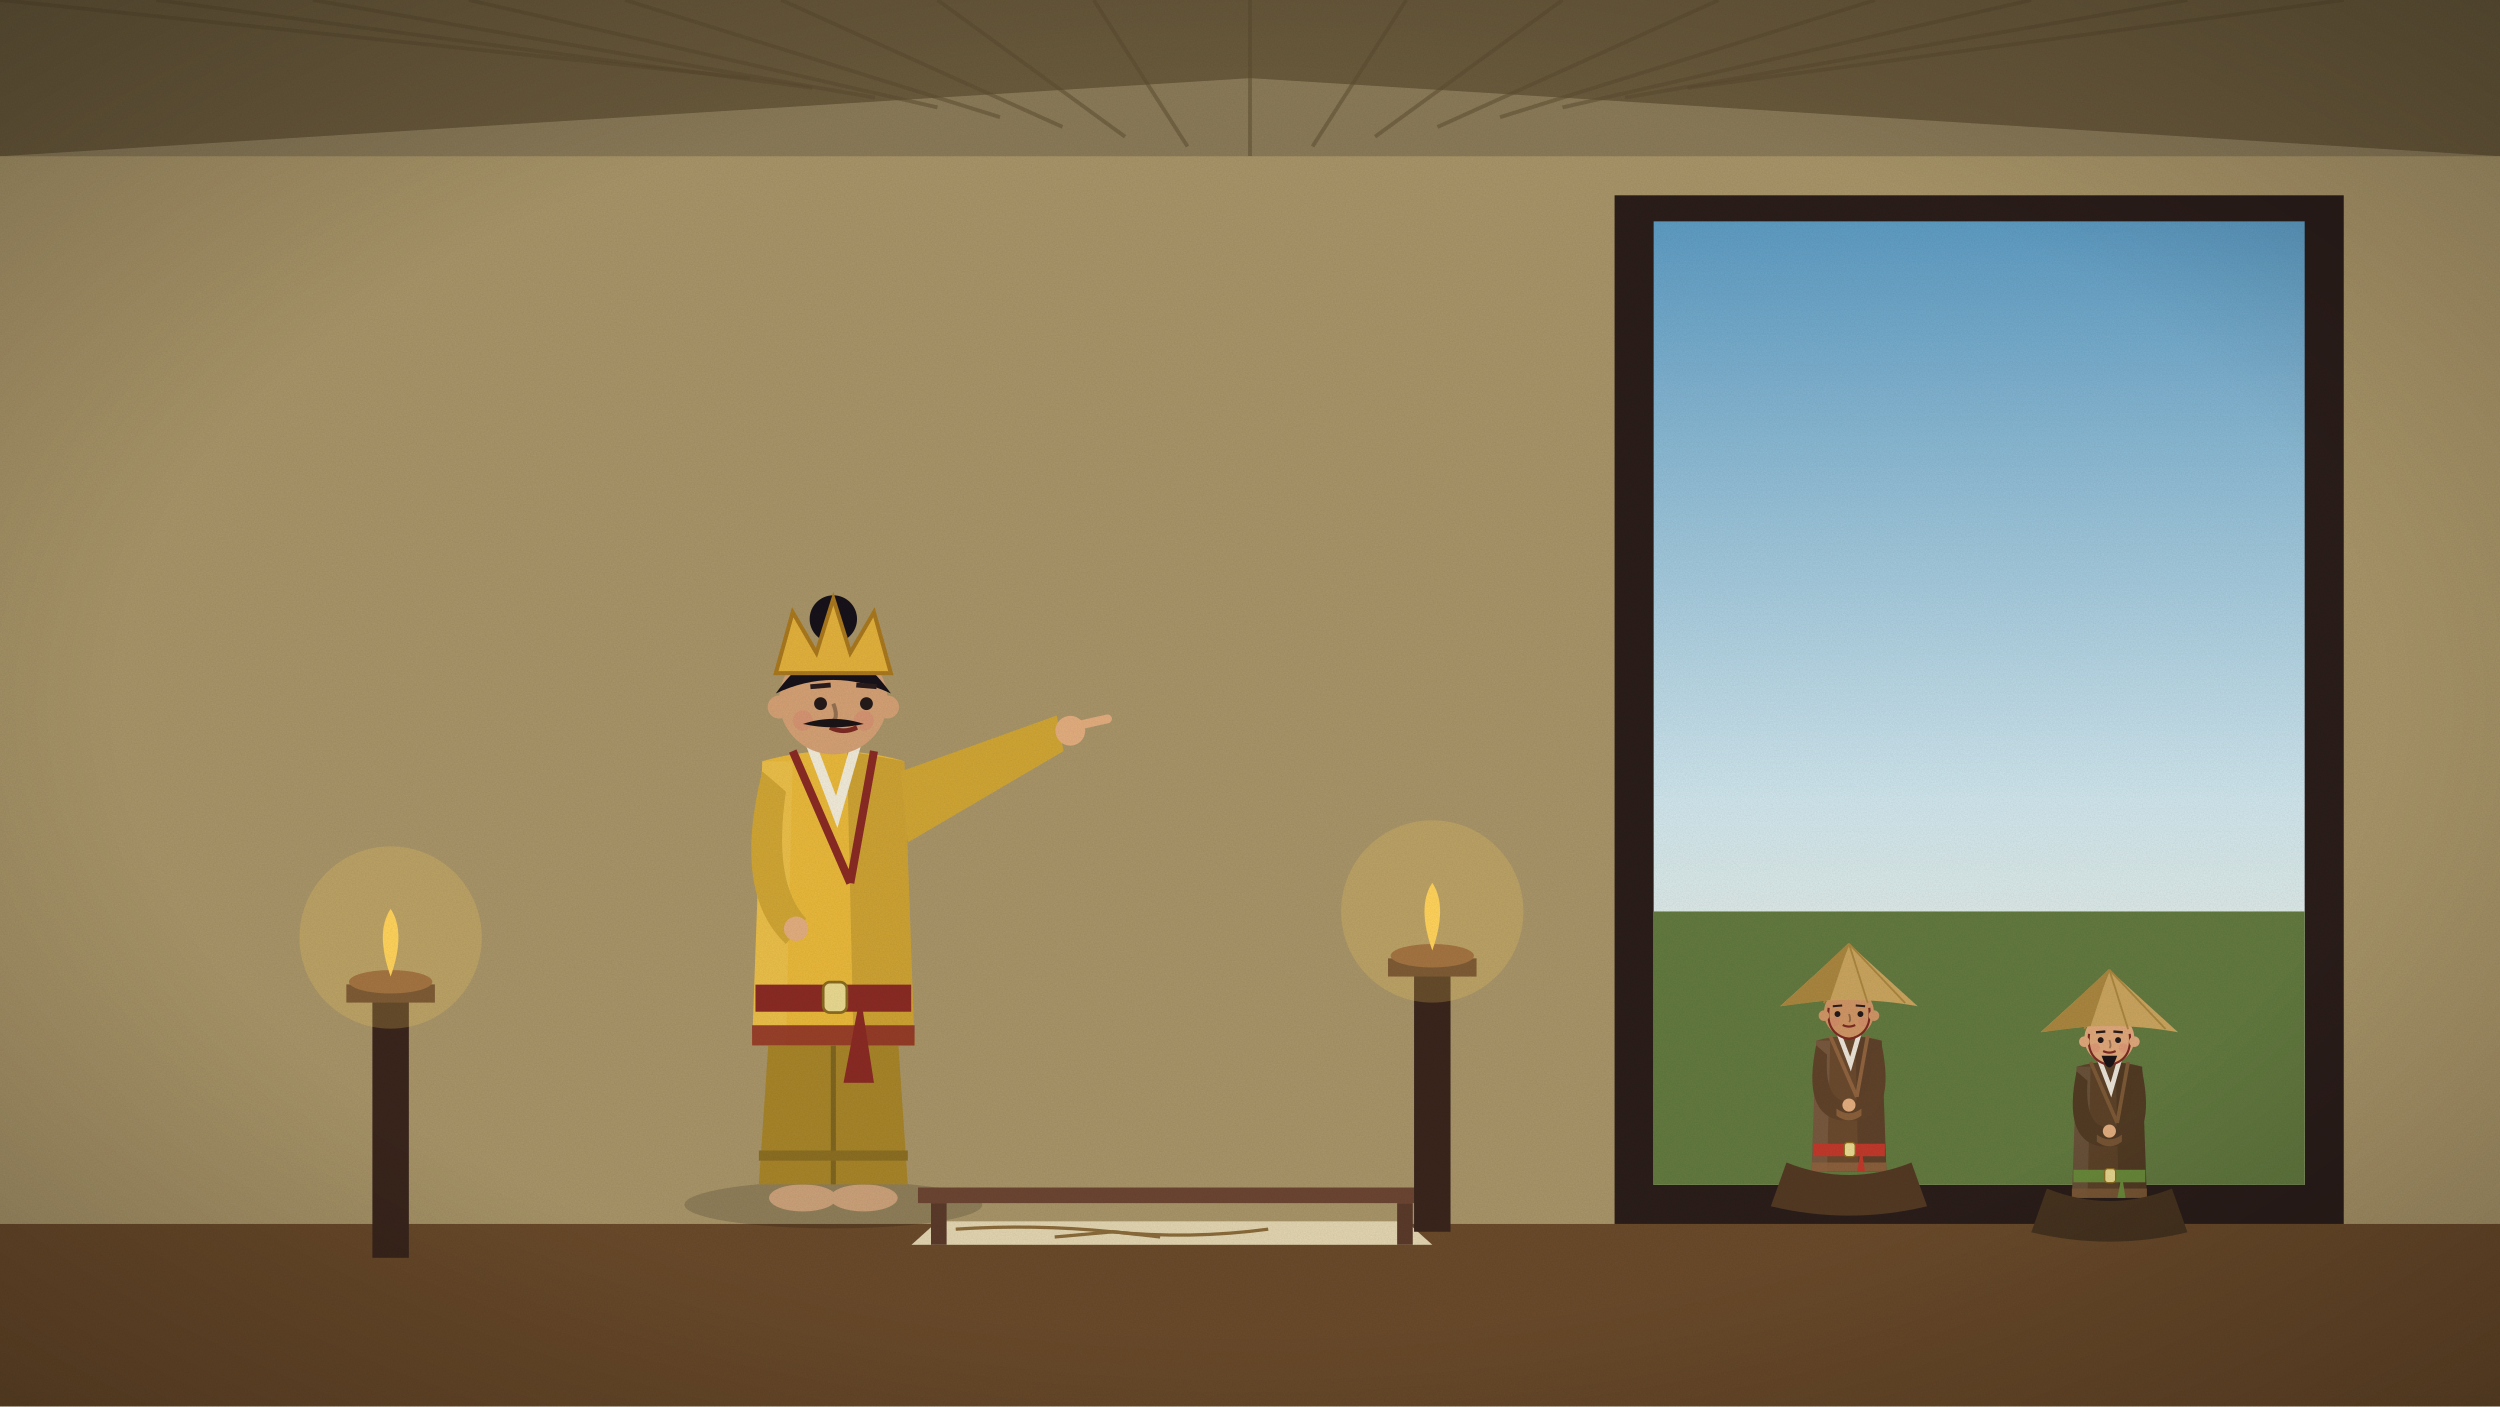
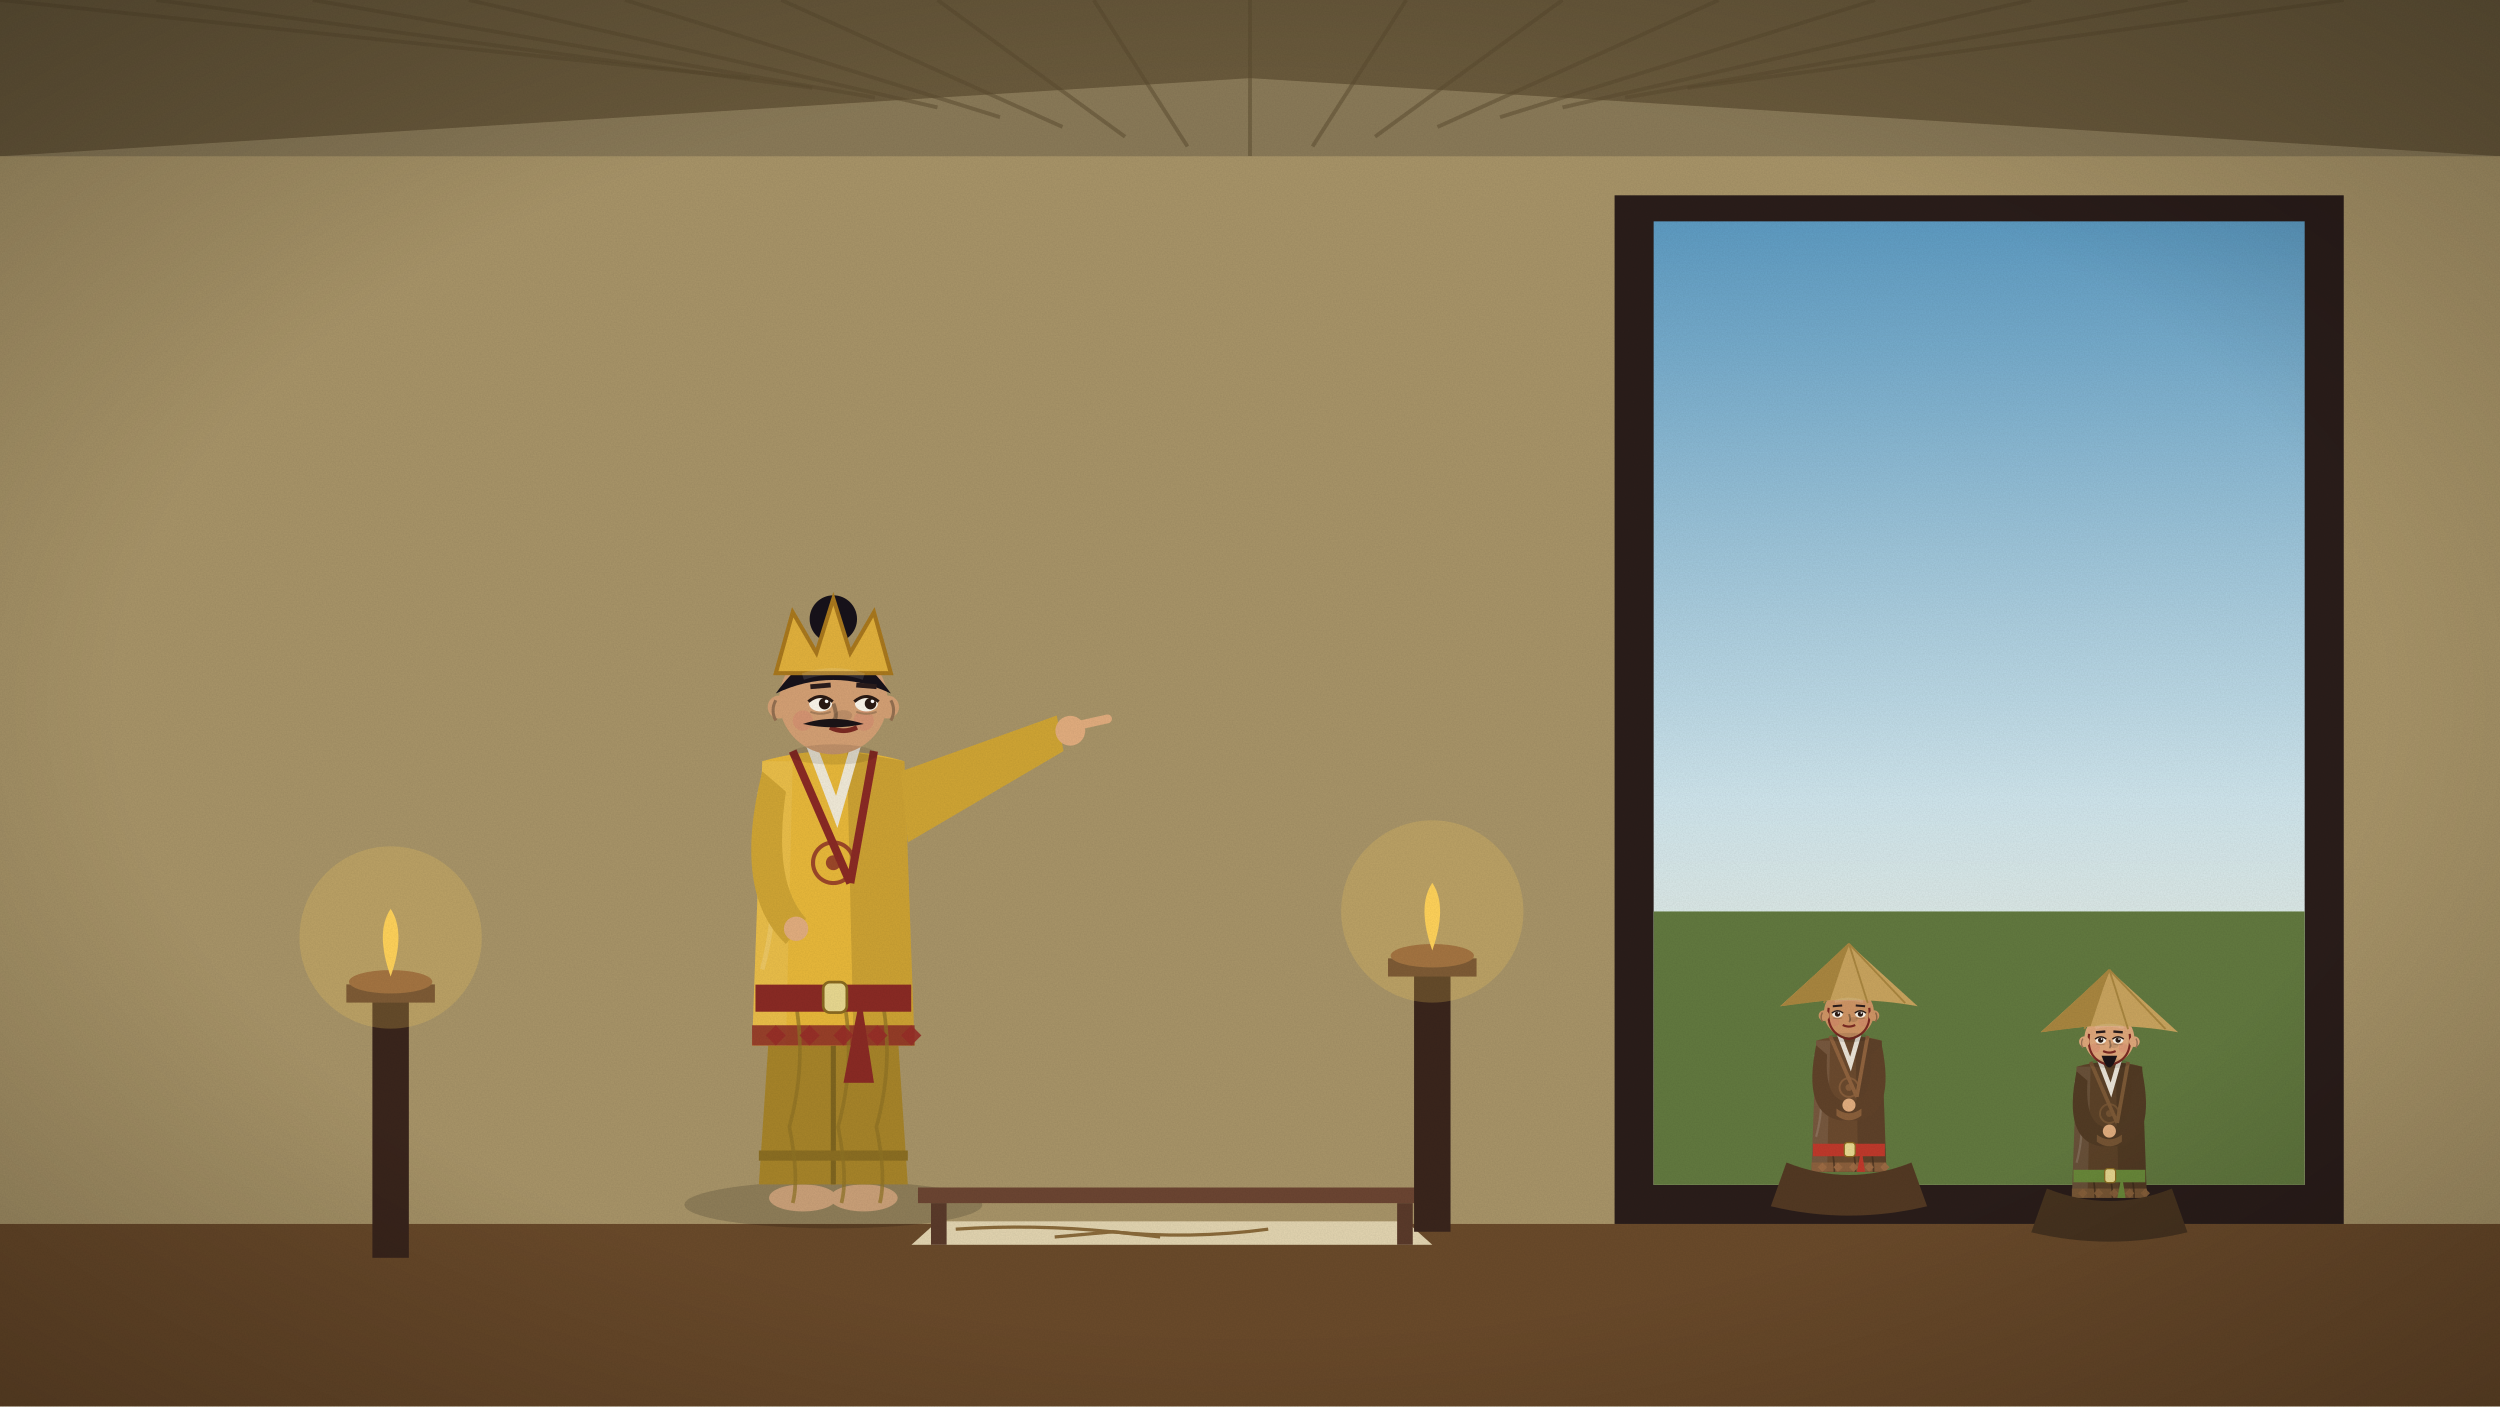
<svg xmlns="http://www.w3.org/2000/svg" viewBox="0 0 1920 1080" width="1920" height="1080">
  <defs>
    <linearGradient id="sk" x1="0" y1="0" x2="0" y2="1">
      <stop offset="0" stop-color="#5d9bc2" />
      <stop offset="0.6" stop-color="#cfe5ec" />
      <stop offset="1" stop-color="#f7eed6" />
    </linearGradient>
    <filter id="gr">
      <feTurbulence type="fractalNoise" baseFrequency=".9" numOctaves="2" seed="3" />
      <feColorMatrix values="0 0 0 0 0  0 0 0 0 0  0 0 0 0 0  0 0 0 .07 0" />
    </filter>
    <radialGradient id="vg" cx=".5" cy=".5" r=".75">
      <stop offset=".6" stop-color="#000" stop-opacity="0" />
      <stop offset="1" stop-color="#000" stop-opacity=".28" />
    </radialGradient>
  </defs>
  <rect width="1920" height="1080" fill="#8a7a58" />
  <g id="canvas">
    <polygon points="0,0 1920,0 1920,120 960,60 0,120" fill="#6a5a3c" />
    <line x1="0" y1="0" x2="576.0" y2="60.0" stroke="#5a4a2e" stroke-width="3" opacity=".5" />
    <line x1="120" y1="0" x2="624.0" y2="67.5" stroke="#5a4a2e" stroke-width="3" opacity=".5" />
    <line x1="240" y1="0" x2="672.0" y2="75.0" stroke="#5a4a2e" stroke-width="3" opacity=".5" />
    <line x1="360" y1="0" x2="720.0" y2="82.5" stroke="#5a4a2e" stroke-width="3" opacity=".5" />
    <line x1="480" y1="0" x2="768.0" y2="90.0" stroke="#5a4a2e" stroke-width="3" opacity=".5" />
    <line x1="600" y1="0" x2="816.0" y2="97.5" stroke="#5a4a2e" stroke-width="3" opacity=".5" />
    <line x1="720" y1="0" x2="864.0" y2="105.0" stroke="#5a4a2e" stroke-width="3" opacity=".5" />
    <line x1="840" y1="0" x2="912.0" y2="112.5" stroke="#5a4a2e" stroke-width="3" opacity=".5" />
    <line x1="960" y1="0" x2="960.0" y2="120.0" stroke="#5a4a2e" stroke-width="3" opacity=".5" />
    <line x1="1080" y1="0" x2="1008.0" y2="112.5" stroke="#5a4a2e" stroke-width="3" opacity=".5" />
    <line x1="1200" y1="0" x2="1056.0" y2="105.0" stroke="#5a4a2e" stroke-width="3" opacity=".5" />
    <line x1="1320" y1="0" x2="1104.0" y2="97.5" stroke="#5a4a2e" stroke-width="3" opacity=".5" />
    <line x1="1440" y1="0" x2="1152.0" y2="90.0" stroke="#5a4a2e" stroke-width="3" opacity=".5" />
    <line x1="1560" y1="0" x2="1200.0" y2="82.5" stroke="#5a4a2e" stroke-width="3" opacity=".5" />
    <line x1="1680" y1="0" x2="1248.0" y2="75.0" stroke="#5a4a2e" stroke-width="3" opacity=".5" />
    <line x1="1800" y1="0" x2="1296.0" y2="67.5" stroke="#5a4a2e" stroke-width="3" opacity=".5" />
  </g>
  <rect y="120" width="1920" height="960" fill="#a89468" />
  <rect y="940" width="1920" height="140" fill="#6a4a2a" />
  <polygon points="1240,150 1800,150 1800,940 1240,940" fill="#2a1d1a" />
  <g id="door">
    <rect x="1270" y="170" width="500" height="740" fill="url(#sk)" />
    <rect x="1270" y="700" width="500" height="210" fill="#62793f" />
  </g>
-   <clipPath id="cp2">
+   <clipPath id="cp6">
    <rect x="0" y="0" width="1920" height="900" />
  </clipPath>
-   <g clip-path="url(#cp2)">
+   <g clip-path="url(#cp6)">
    <g class="fig">
      <ellipse cx="1420" cy="956.4" rx="52.8" ry="8.4" fill="#000" opacity=".16" />
      <ellipse class="ftL" cx="1409.2" cy="954.0" rx="12.0" ry="4.8" fill="#caa078" />
      <ellipse class="ftR" cx="1430.8" cy="954.0" rx="12.0" ry="4.8" fill="#caa078" />
      <path d="M1399.6,860.4 L1393.6,949.2 L1446.4,949.2 L1440.4,860.4Z" fill="#4d3521" />
      <line x1="1420" y1="882.0" x2="1420" y2="949.2" stroke="#3a2819" stroke-width="1.8" />
      <rect x="1393.6" y="937.2" width="52.8" height="3.6" fill="#402c1b" />
      <rect x="1412.8" y="792.0" width="14.4" height="12.6" fill="#e8b88a" />
      <path d="M1394.8,799.2 L1391.2,900.0 L1448.8,900.0 L1445.2,799.2 Q1420,792.0 1394.8,799.2Z" fill="#6b4a2e" />
      <path d="M1424.8,795.6 L1445.2,799.2 L1448.8,900.0 L1427.2,900.0Z" fill="#000" opacity=".12" />
      <path d="M1394.8,799.2 L1405.6,799.2 L1403.2,900.0 L1391.2,900.0Z" fill="#fff" opacity=".08" />
      <path d="M1411.6,792.0 L1421.2,817.2 L1428.4,792.0" stroke="#f1ece0" stroke-width="3.6" fill="none" opacity=".95" />
      <path d="M1405.6,795.6 L1426.0,842.4 M1434.4,795.6 L1426.0,842.4" stroke="#90633e" stroke-width="2.88" fill="none" />
      <path d="M1391.2,892.8 L1448.8,892.8 L1448.8,900.0 L1391.2,900.0Z" fill="#90633e" opacity=".85" />
+       <path d="M1407.518,885.6 q3.6,21.6 -2.4,43.2 q3.6,18.0 1.2,27.0" stroke="#422d1c" stroke-width="1.32" fill="none" opacity=".7" />
+       <path d="M1423.769,885.6 q3.6,21.6 -2.4,43.2 q3.6,18.0 1.2,27.0" stroke="#422d1c" stroke-width="1.32" fill="none" opacity=".7" />
+       <path d="M1437.612,885.6 q3.6,21.6 -2.4,43.2 q3.6,18.0 1.2,27.0" stroke="#422d1c" stroke-width="1.32" fill="none" opacity=".7" />
+       <path d="M1393.6,810.0 Q1403.2,842.4 1394.8,873.0" stroke="#fff" stroke-width="1.68" fill="none" opacity=".14" />
+       <path d="M1396.0,896.4 l3.6,-3.6 l3.6,3.6 l-3.6,3.6Z" fill="#9e6c44" opacity=".9" />
+       <path d="M1408.0,896.4 l3.6,-3.6 l3.6,3.6 l-3.6,3.6Z" fill="#9e6c44" opacity=".9" />
+       <path d="M1420.0,896.4 l3.6,-3.6 l3.6,3.6 l-3.6,3.6Z" fill="#9e6c44" opacity=".9" />
+       <path d="M1432.0,896.4 l3.6,-3.6 l3.6,3.6 l-3.6,3.6Z" fill="#9e6c44" opacity=".9" />
+       <path d="M1444.0,896.4 l3.6,-3.6 l3.6,3.6 l-3.6,3.6Z" fill="#9e6c44" opacity=".9" />
+       <circle cx="1420" cy="835.2" r="7.2" fill="none" stroke="#90633e" stroke-width="1.44" opacity=".8" />
+       <circle cx="1420" cy="835.2" r="2.64" fill="#90633e" opacity=".8" />
      <rect x="1392.4" y="878.4" width="55.2" height="9.6" fill="#c0392b" />
      <rect x="1416.4" y="877.5" width="8.4" height="10.8" rx="2.4" fill="#e8d890" stroke="#8a6a20" stroke-width="0.96" />
      <path d="M1429.6,882.0 l4.8,31.2 l-10.8,0z" fill="#c0392b" />
      <path d="M1394.8,802.8 Q1384.0,855.0 1412.8,860.4 L1427.2,860.4 Q1456.0,855.0 1445.2,802.8 L1436.8,810.0 Q1439.2,846.0 1420,846.0 Q1400.8,846.0 1403.2,810.0Z" fill="#604229" />
      <path d="M1410.4,856.8 Q1420,864.0 1429.6,856.8 L1429.6,851.4 Q1420,858.6 1410.4,851.4Z" fill="#8b603b" />
      <circle cx="1420" cy="848.7" r="5.04" fill="#e2ad7e" />
      <circle cx="1420" cy="777.6" r="19.2" fill="#cf9565" />
      <path d="M1367.2,772.8 L1420,724.8 L1472.8,772.8 Q1420,763.2 1367.2,772.8Z" fill="#c9a45e" />
      <path d="M1367.2,772.8 L1420,724.8 L1405.6,768.0Z" fill="#a9863f" />
      <line x1="1420" y1="724.8" x2="1372.0" y2="770.4" stroke="#a9863f" stroke-width="1.44" />
      <line x1="1420" y1="724.8" x2="1400.8" y2="770.4" stroke="#a9863f" stroke-width="1.44" />
      <line x1="1420" y1="724.8" x2="1434.4" y2="770.4" stroke="#a9863f" stroke-width="1.44" />
      <line x1="1420" y1="724.8" x2="1463.2" y2="770.4" stroke="#a9863f" stroke-width="1.44" />
      <path d="M1404.4,774.0 Q1402.0,794.4 1420,798.0 Q1438.0,794.4 1435.6,774.0" stroke="#7b2a22" stroke-width="1.68" fill="none" />
      <circle cx="1400.8" cy="780.0" r="4.08" fill="#cf9565" />
      <circle cx="1439.2" cy="780.0" r="4.08" fill="#cf9565" />
      <circle cx="1409.2" cy="784.8" r="3.6" fill="#d9776a" opacity=".28" />
      <circle cx="1430.8" cy="784.8" r="3.6" fill="#d9776a" opacity=".28" />
      <path d="M1420,778.8 q1.8,4.8 0,6.0" stroke="#906846" stroke-width="1.44" fill="none" />
      <circle cx="1411.192" cy="778.8" r="2.28" fill="#241a1a" />
      <circle cx="1428.808" cy="778.8" r="2.28" fill="#241a1a" />
      <line x1="1407.592" y1="772.8" x2="1414.792" y2="772.2" stroke="#2a1c1c" stroke-width="1.568" />
      <line x1="1425.208" y1="772.2" x2="1432.408" y2="772.8" stroke="#2a1c1c" stroke-width="1.568" />
      <path d="M1415.2,787.2 Q1420.0,789.6 1424.8,787.2" stroke="#7b2a22" stroke-width="1.68" fill="none" />
+       <g class="eye">
+         <ellipse cx="1411.192" cy="778.8" rx="4.08" ry="2.76" fill="#fbf6ea" />
+         <circle cx="1411.192" cy="778.8" r="2.04" fill="#2a1a14" />
+         <circle cx="1411.912" cy="777.96" r="0.66" fill="#fff" />
+       </g>
+       <path d="M1406.872,778.08 Q1411.192,774.48 1415.512,778.08" stroke="#2a1a14" stroke-width="1.08" fill="none" />
+       <path d="M1407.592,781.68 Q1411.192,783.12 1414.792,781.68" stroke="#a57750" stroke-width="0.72" fill="none" />
+       <path d="M1399.6,777.6 q-1.92,3.6 0,7.2" stroke="#906846" stroke-width="1.08" fill="none" />
+       <g class="eye">
+         <ellipse cx="1428.808" cy="778.8" rx="4.08" ry="2.76" fill="#fbf6ea" />
+         <circle cx="1428.808" cy="778.8" r="2.04" fill="#2a1a14" />
+         <circle cx="1429.528" cy="777.96" r="0.66" fill="#fff" />
+       </g>
+       <path d="M1424.488,778.08 Q1428.808,774.48 1433.128,778.08" stroke="#2a1a14" stroke-width="1.08" fill="none" />
+       <path d="M1425.208,781.68 Q1428.808,783.12 1432.408,781.68" stroke="#a57750" stroke-width="0.72" fill="none" />
+       <path d="M1440.4,777.6 q1.92,3.6 0,7.2" stroke="#906846" stroke-width="1.08" fill="none" />
+       <ellipse cx="1423.6" cy="783.0" rx="3.12" ry="1.92" fill="#000" opacity=".1" />
+       <path d="M1409.2,769.2 Q1420,765.6 1430.8,769.2" stroke="#fff" stroke-width="2.4" fill="none" opacity=".12" />
+       <ellipse cx="1420" cy="796.8" rx="15.6" ry="3.6" fill="#000" opacity=".1" />
    </g>
  </g>
  <path d="M1372.0,892.8 Q1420,912.0 1468.0,892.8 L1480.0,926.4 Q1420,940.8 1360.0,926.4Z" fill="#533923" />
-   <clipPath id="cp3">
+   <clipPath id="cp7">
    <rect x="0" y="0" width="1920" height="920" />
  </clipPath>
-   <g clip-path="url(#cp3)">
+   <g clip-path="url(#cp7)">
    <g class="fig">
      <ellipse cx="1620" cy="976.4" rx="52.8" ry="8.4" fill="#000" opacity=".16" />
      <ellipse class="ftL" cx="1609.2" cy="974.0" rx="12.0" ry="4.8" fill="#caa078" />
      <ellipse class="ftR" cx="1630.8" cy="974.0" rx="12.0" ry="4.8" fill="#caa078" />
      <path d="M1599.6,880.4 L1593.6,969.2 L1646.4,969.2 L1640.4,880.4Z" fill="#422f1c" />
      <line x1="1620" y1="902.0" x2="1620" y2="969.2" stroke="#322416" stroke-width="1.8" />
      <rect x="1593.6" y="957.2" width="52.8" height="3.6" fill="#372718" />
      <rect x="1612.8" y="812.0" width="14.4" height="12.6" fill="#e8b88a" />
      <path d="M1594.8,819.2 L1591.2,920.0 L1648.8,920.0 L1645.2,819.2 Q1620,812.0 1594.8,819.2Z" fill="#5c4228" />
      <path d="M1624.8,815.6 L1645.2,819.2 L1648.8,920.0 L1627.2,920.0Z" fill="#000" opacity=".12" />
      <path d="M1594.8,819.2 L1605.6,819.2 L1603.2,920.0 L1591.2,920.0Z" fill="#fff" opacity=".08" />
      <path d="M1611.6,812.0 L1621.2,837.2 L1628.4,812.0" stroke="#f1ece0" stroke-width="3.6" fill="none" opacity=".95" />
      <path d="M1605.6,815.6 L1626.0,862.4 M1634.4,815.6 L1626.0,862.4" stroke="#7c5936" stroke-width="2.88" fill="none" />
      <path d="M1591.2,912.8 L1648.8,912.8 L1648.8,920.0 L1591.2,920.0Z" fill="#7c5936" opacity=".85" />
+       <path d="M1607.787,905.6 q3.6,21.6 -2.4,43.2 q3.6,18.0 1.2,27.0" stroke="#392818" stroke-width="1.32" fill="none" opacity=".7" />
+       <path d="M1621.12,905.6 q3.6,21.6 -2.4,43.2 q3.6,18.0 1.2,27.0" stroke="#392818" stroke-width="1.32" fill="none" opacity=".7" />
+       <path d="M1637.747,905.6 q3.6,21.6 -2.4,43.2 q3.6,18.0 1.2,27.0" stroke="#392818" stroke-width="1.32" fill="none" opacity=".7" />
+       <path d="M1593.6,830.0 Q1603.2,862.4 1594.8,893.0" stroke="#fff" stroke-width="1.68" fill="none" opacity=".14" />
+       <path d="M1596.0,916.4 l3.6,-3.6 l3.6,3.6 l-3.6,3.6Z" fill="#88613b" opacity=".9" />
+       <path d="M1608.0,916.4 l3.6,-3.6 l3.6,3.6 l-3.6,3.6Z" fill="#88613b" opacity=".9" />
+       <path d="M1620.0,916.4 l3.6,-3.6 l3.6,3.6 l-3.6,3.6Z" fill="#88613b" opacity=".9" />
+       <path d="M1632.0,916.4 l3.6,-3.6 l3.6,3.6 l-3.6,3.6Z" fill="#88613b" opacity=".9" />
+       <path d="M1644.0,916.4 l3.6,-3.6 l3.6,3.6 l-3.6,3.6Z" fill="#88613b" opacity=".9" />
+       <circle cx="1620" cy="855.2" r="7.2" fill="none" stroke="#7c5936" stroke-width="1.44" opacity=".8" />
+       <circle cx="1620" cy="855.2" r="2.64" fill="#7c5936" opacity=".8" />
      <rect x="1592.4" y="898.4" width="55.2" height="9.6" fill="#6a8a3a" />
      <rect x="1616.4" y="897.5" width="8.4" height="10.8" rx="2.4" fill="#e8d890" stroke="#8a6a20" stroke-width="0.96" />
      <path d="M1629.6,902.0 l4.8,31.2 l-10.8,0z" fill="#6a8a3a" />
      <path d="M1594.8,822.8 Q1584.0,875.0 1612.8,880.4 L1627.2,880.4 Q1656.0,875.0 1645.2,822.8 L1636.8,830.0 Q1639.2,866.0 1620,866.0 Q1600.8,866.0 1603.2,830.0Z" fill="#523b24" />
      <path d="M1610.4,876.8 Q1620,884.0 1629.6,876.8 L1629.6,871.4 Q1620,878.6 1610.4,871.4Z" fill="#775534" />
      <circle cx="1620" cy="868.7" r="5.04" fill="#e2ad7e" />
      <circle cx="1620" cy="797.6" r="19.2" fill="#dfa77a" />
      <path d="M1567.2,792.8 L1620,744.8 L1672.8,792.8 Q1620,783.2 1567.2,792.8Z" fill="#c9a45e" />
      <path d="M1567.2,792.8 L1620,744.8 L1605.6,788.0Z" fill="#a9863f" />
      <line x1="1620" y1="744.8" x2="1572.0" y2="790.4" stroke="#a9863f" stroke-width="1.44" />
      <line x1="1620" y1="744.8" x2="1600.8" y2="790.4" stroke="#a9863f" stroke-width="1.44" />
      <line x1="1620" y1="744.8" x2="1634.4" y2="790.4" stroke="#a9863f" stroke-width="1.44" />
      <line x1="1620" y1="744.8" x2="1663.2" y2="790.4" stroke="#a9863f" stroke-width="1.44" />
      <path d="M1604.4,794.0 Q1602.0,814.4 1620,818.0 Q1638.0,814.4 1635.6,794.0" stroke="#7b2a22" stroke-width="1.68" fill="none" />
      <circle cx="1600.8" cy="800.0" r="4.08" fill="#dfa77a" />
      <circle cx="1639.2" cy="800.0" r="4.08" fill="#dfa77a" />
      <circle cx="1609.2" cy="804.8" r="3.6" fill="#d9776a" opacity=".28" />
      <circle cx="1630.8" cy="804.8" r="3.6" fill="#d9776a" opacity=".28" />
      <path d="M1620,798.8 q1.8,4.8 0,6.0" stroke="#9c7455" stroke-width="1.44" fill="none" />
      <circle cx="1613.317" cy="798.8" r="2.28" fill="#241a1a" />
      <circle cx="1626.683" cy="798.8" r="2.28" fill="#241a1a" />
      <line x1="1609.717" y1="792.8" x2="1616.917" y2="792.2" stroke="#2a1c1c" stroke-width="1.836" />
      <line x1="1623.083" y1="792.2" x2="1630.283" y2="792.8" stroke="#2a1c1c" stroke-width="1.836" />
      <path d="M1615.2,807.2 Q1620.0,809.6 1624.8,807.2" stroke="#7b2a22" stroke-width="1.68" fill="none" />
+       <g class="eye">
+         <ellipse cx="1613.317" cy="798.8" rx="4.08" ry="2.76" fill="#fbf6ea" />
+         <circle cx="1613.317" cy="798.8" r="2.04" fill="#2a1a14" />
+         <circle cx="1614.037" cy="797.96" r="0.66" fill="#fff" />
+       </g>
+       <path d="M1608.997,798.08 Q1613.317,794.48 1617.637,798.08" stroke="#2a1a14" stroke-width="1.08" fill="none" />
+       <path d="M1609.717,801.68 Q1613.317,803.12 1616.917,801.68" stroke="#b28561" stroke-width="0.72" fill="none" />
+       <path d="M1599.6,797.6 q-1.92,3.6 0,7.2" stroke="#9c7455" stroke-width="1.08" fill="none" />
+       <g class="eye">
+         <ellipse cx="1626.683" cy="798.8" rx="4.08" ry="2.76" fill="#fbf6ea" />
+         <circle cx="1626.683" cy="798.8" r="2.04" fill="#2a1a14" />
+         <circle cx="1627.403" cy="797.96" r="0.66" fill="#fff" />
+       </g>
+       <path d="M1622.363,798.08 Q1626.683,794.48 1631.003,798.08" stroke="#2a1a14" stroke-width="1.08" fill="none" />
+       <path d="M1623.083,801.68 Q1626.683,803.12 1630.283,801.68" stroke="#b28561" stroke-width="0.72" fill="none" />
+       <path d="M1640.4,797.6 q1.92,3.6 0,7.2" stroke="#9c7455" stroke-width="1.08" fill="none" />
+       <ellipse cx="1623.6" cy="803.0" rx="3.12" ry="1.92" fill="#000" opacity=".1" />
+       <path d="M1609.2,789.2 Q1620,785.6 1630.8,789.2" stroke="#fff" stroke-width="2.4" fill="none" opacity=".12" />
+       <ellipse cx="1620" cy="816.8" rx="15.6" ry="3.6" fill="#000" opacity=".1" />
      <path d="M1614.0,810.8 Q1620,828.8 1626.0,810.8Z" fill="#1b1417" />
    </g>
  </g>
  <path d="M1572.0,912.8 Q1620,932.0 1668.0,912.8 L1680.0,946.4 Q1620,960.8 1560.0,946.4Z" fill="#47331f" />
  <g class="fig">
    <ellipse cx="640" cy="925.2" rx="114.4" ry="18.2" fill="#000" opacity=".16" />
    <ellipse class="ftL" cx="616.6" cy="920" rx="26.0" ry="10.4" fill="#caa078" />
    <ellipse class="ftR" cx="663.4" cy="920" rx="26.0" ry="10.4" fill="#caa078" />
    <path d="M595.8,717.2 L582.8,909.6 L697.2,909.6 L684.2,717.2Z" fill="#a78429" />
    <line x1="640" y1="764.0" x2="640" y2="909.6" stroke="#7f651f" stroke-width="3.9" />
    <rect x="582.8" y="883.6" width="114.4" height="7.8" fill="#8b6e22" />
    <rect x="624.4" y="569.0" width="31.2" height="27.3" fill="#e8b88a" />
    <path d="M585.4,584.6 L577.6,803.0 L702.4,803.0 L694.6,584.6 Q640,569.0 585.4,584.6Z" fill="#e8b83a" />
    <path d="M650.4,576.8 L694.6,584.6 L702.4,803.0 L655.6,803.0Z" fill="#000" opacity=".12" />
    <path d="M585.4,584.6 L608.8,584.6 L603.6,803.0 L577.6,803.0Z" fill="#fff" opacity=".08" />
    <path d="M621.8,569.0 L642.6,623.6 L658.2,569.0" stroke="#f1ece0" stroke-width="7.8" fill="none" opacity=".95" />
    <path d="M608.8,576.8 L653.0,678.2 M671.2,576.8 L653.0,678.2" stroke="#8a2a24" stroke-width="6.24" fill="none" />
    <path d="M577.6,787.4 L702.4,787.4 L702.4,803.0 L577.6,803.0Z" fill="#8a2a24" opacity=".85" />
+     <path d="M611.41,771.8 q7.8,46.8 -5.2,93.6 q7.8,39.0 2.6,58.5" stroke="#8f7223" stroke-width="2.86" fill="none" opacity=".7" />
+     <path d="M648.826,771.8 q7.8,46.8 -5.2,93.6 q7.8,39.0 2.6,58.5" stroke="#8f7223" stroke-width="2.86" fill="none" opacity=".7" />
+     <path d="M678.284,771.8 q7.8,46.8 -5.2,93.6 q7.8,39.0 2.6,58.5" stroke="#8f7223" stroke-width="2.86" fill="none" opacity=".7" />
+     <path d="M582.8,608.0 Q603.6,678.2 585.4,744.5" stroke="#fff" stroke-width="3.64" fill="none" opacity=".14" />
+     <path d="M588.0,795.2 l7.8,-7.8 l7.8,7.8 l-7.8,7.8Z" fill="#972e27" opacity=".9" />
+     <path d="M614.0,795.2 l7.8,-7.8 l7.8,7.8 l-7.8,7.8Z" fill="#972e27" opacity=".9" />
+     <path d="M640.0,795.2 l7.8,-7.8 l7.8,7.8 l-7.8,7.8Z" fill="#972e27" opacity=".9" />
+     <path d="M666.0,795.2 l7.8,-7.8 l7.8,7.8 l-7.8,7.8Z" fill="#972e27" opacity=".9" />
+     <path d="M692.0,795.2 l7.8,-7.8 l7.8,7.8 l-7.8,7.8Z" fill="#972e27" opacity=".9" />
+     <circle cx="640" cy="662.6" r="15.6" fill="none" stroke="#8a2a24" stroke-width="3.12" opacity=".8" />
+     <circle cx="640" cy="662.6" r="5.72" fill="#8a2a24" opacity=".8" />
    <rect x="580.2" y="756.2" width="119.6" height="20.8" fill="#8a2a24" />
    <rect x="632.2" y="754.25" width="18.2" height="23.4" rx="5.2" fill="#e8d890" stroke="#8a6a20" stroke-width="2.08" />
    <path d="M660.8,764.0 l10.4,67.6 l-23.4,0z" fill="#8a2a24" />
    <path d="M692.0,592.4 L811.6,549.5 L816.8,576.8 L697.2,647.0Z" fill="#d0a534" />
    <circle cx="822.0" cy="561.2" r="11.44" fill="#e2ad7e" />
    <path d="M827.2,557.3 l23.4,-5.2" stroke="#e2ad7e" stroke-width="6.76" stroke-linecap="round" />
    <path d="M585.4,592.4 Q562.0,686.0 603.6,725.0 L619.2,705.5 Q593.2,678.2 603.6,608.0Z" fill="#d0a534" />
    <circle cx="611.4" cy="713.3" r="9.36" fill="#e2ad7e" />
    <circle cx="640" cy="537.8" r="41.6" fill="#d4a074" />
    <path d="M595.8,532.6 Q640,470.2 684.2,532.6 Q640,511.8 595.8,532.6Z" fill="#17121a" />
    <circle cx="640" cy="475.4" r="18.2" fill="#17121a" />
    <path d="M595.8,517.0 L608.8,470.2 L627.0,501.4 L640,459.8 L653.0,501.4 L671.2,470.2 L684.2,517.0Z" fill="#e2b13c" stroke="#a9781d" stroke-width="3.12" />
    <circle cx="598.4" cy="543.0" r="8.84" fill="#d4a074" />
    <circle cx="681.6" cy="543.0" r="8.84" fill="#d4a074" />
    <circle cx="616.6" cy="553.4" r="7.8" fill="#d9776a" opacity=".28" />
    <circle cx="663.4" cy="553.4" r="7.8" fill="#d9776a" opacity=".28" />
    <path d="M640,540.4 q3.9,10.4 0,13.0" stroke="#947051" stroke-width="3.12" fill="none" />
    <circle cx="630.175" cy="540.4" r="4.94" fill="#241a1a" />
    <circle cx="665.425" cy="540.4" r="4.94" fill="#241a1a" />
    <line x1="622.375" y1="527.4" x2="637.975" y2="526.1" stroke="#2a1c1c" stroke-width="3.715" />
    <line x1="657.625" y1="526.1" x2="673.225" y2="527.4" stroke="#2a1c1c" stroke-width="3.715" />
    <path d="M637.4,558.6 Q647.8,563.8 658.2,558.6" stroke="#7b2a22" stroke-width="3.64" fill="none" />
+     <g class="eye">
+       <ellipse cx="630.175" cy="540.4" rx="8.84" ry="5.98" fill="#fbf6ea" />
+       <circle cx="633.295" cy="540.4" r="4.42" fill="#2a1a14" />
+       <circle cx="634.855" cy="538.58" r="1.43" fill="#fff" />
+     </g>
+     <path d="M620.815,538.84 Q630.175,531.04 639.535,538.84" stroke="#2a1a14" stroke-width="2.34" fill="none" />
+     <path d="M622.375,546.64 Q630.175,549.76 637.975,546.64" stroke="#a9805c" stroke-width="1.56" fill="none" />
+     <path d="M595.8,537.8 q-4.16,7.8 0,15.6" stroke="#947051" stroke-width="2.34" fill="none" />
+     <g class="eye">
+       <ellipse cx="665.425" cy="540.4" rx="8.84" ry="5.98" fill="#fbf6ea" />
+       <circle cx="668.545" cy="540.4" r="4.42" fill="#2a1a14" />
+       <circle cx="670.105" cy="538.58" r="1.43" fill="#fff" />
+     </g>
+     <path d="M656.065,538.84 Q665.425,531.04 674.785,538.84" stroke="#2a1a14" stroke-width="2.34" fill="none" />
+     <path d="M657.625,546.64 Q665.425,549.76 673.225,546.64" stroke="#a9805c" stroke-width="1.56" fill="none" />
+     <path d="M684.2,537.8 q4.16,7.8 0,15.6" stroke="#947051" stroke-width="2.34" fill="none" />
+     <ellipse cx="647.8" cy="549.5" rx="6.76" ry="4.16" fill="#000" opacity=".1" />
+     <path d="M616.6,519.6 Q640,511.8 663.4,519.6" stroke="#fff" stroke-width="5.2" fill="none" opacity=".12" />
+     <ellipse cx="640" cy="579.4" rx="33.8" ry="7.8" fill="#000" opacity=".1" />
    <path d="M616.6,556.0 Q640,548.2 663.4,556.0 Q640,561.2 616.6,556.0Z" fill="#1b1417" />
  </g>
  <polygon points="720.0,938 1080.0,938 1100.0,956 700.0,956" fill="#e2d4b0" />
  <path d="M734.0,944 q60.0,-4 120.0,2 t120.0,-2" stroke="#8a6a3a" stroke-width="2.5" fill="none" />
  <path d="M810.0,950 l45.0,-4 l36.0,4" stroke="#8a6a3a" stroke-width="2.5" fill="none" />
  <rect x="705.0" y="912" width="390" height="12" fill="#6c4532" />
  <rect x="715.0" y="924" width="12" height="32" fill="#5a3a2a" />
  <rect x="1073.0" y="924" width="12" height="32" fill="#5a3a2a" />
  <g class="fire">
    <rect x="286" y="760" width="28" height="206" fill="#3a251c" />
    <rect x="266" y="756" width="68" height="14" fill="#5a3a2a" />
    <ellipse cx="300" cy="754" rx="32" ry="9" fill="#8a5a3a" />
    <path d="M300,750 q12,-34 0,-52 q-12,18 0,52z" fill="#ffd25a" />
    <circle cx="300" cy="720" r="70" fill="#ffd25a" opacity=".22" />
  </g>
  <g class="fire">
    <rect x="1086" y="740" width="28" height="206" fill="#3a251c" />
    <rect x="1066" y="736" width="68" height="14" fill="#5a3a2a" />
    <ellipse cx="1100" cy="734" rx="32" ry="9" fill="#8a5a3a" />
    <path d="M1100,730 q12,-34 0,-52 q-12,18 0,52z" fill="#ffd25a" />
    <circle cx="1100" cy="700" r="70" fill="#ffd25a" opacity=".22" />
  </g>
  <rect width="1920" height="1080" fill="url(#vg)" />
  <rect width="1920" height="1080" filter="url(#gr)" />
</svg>
